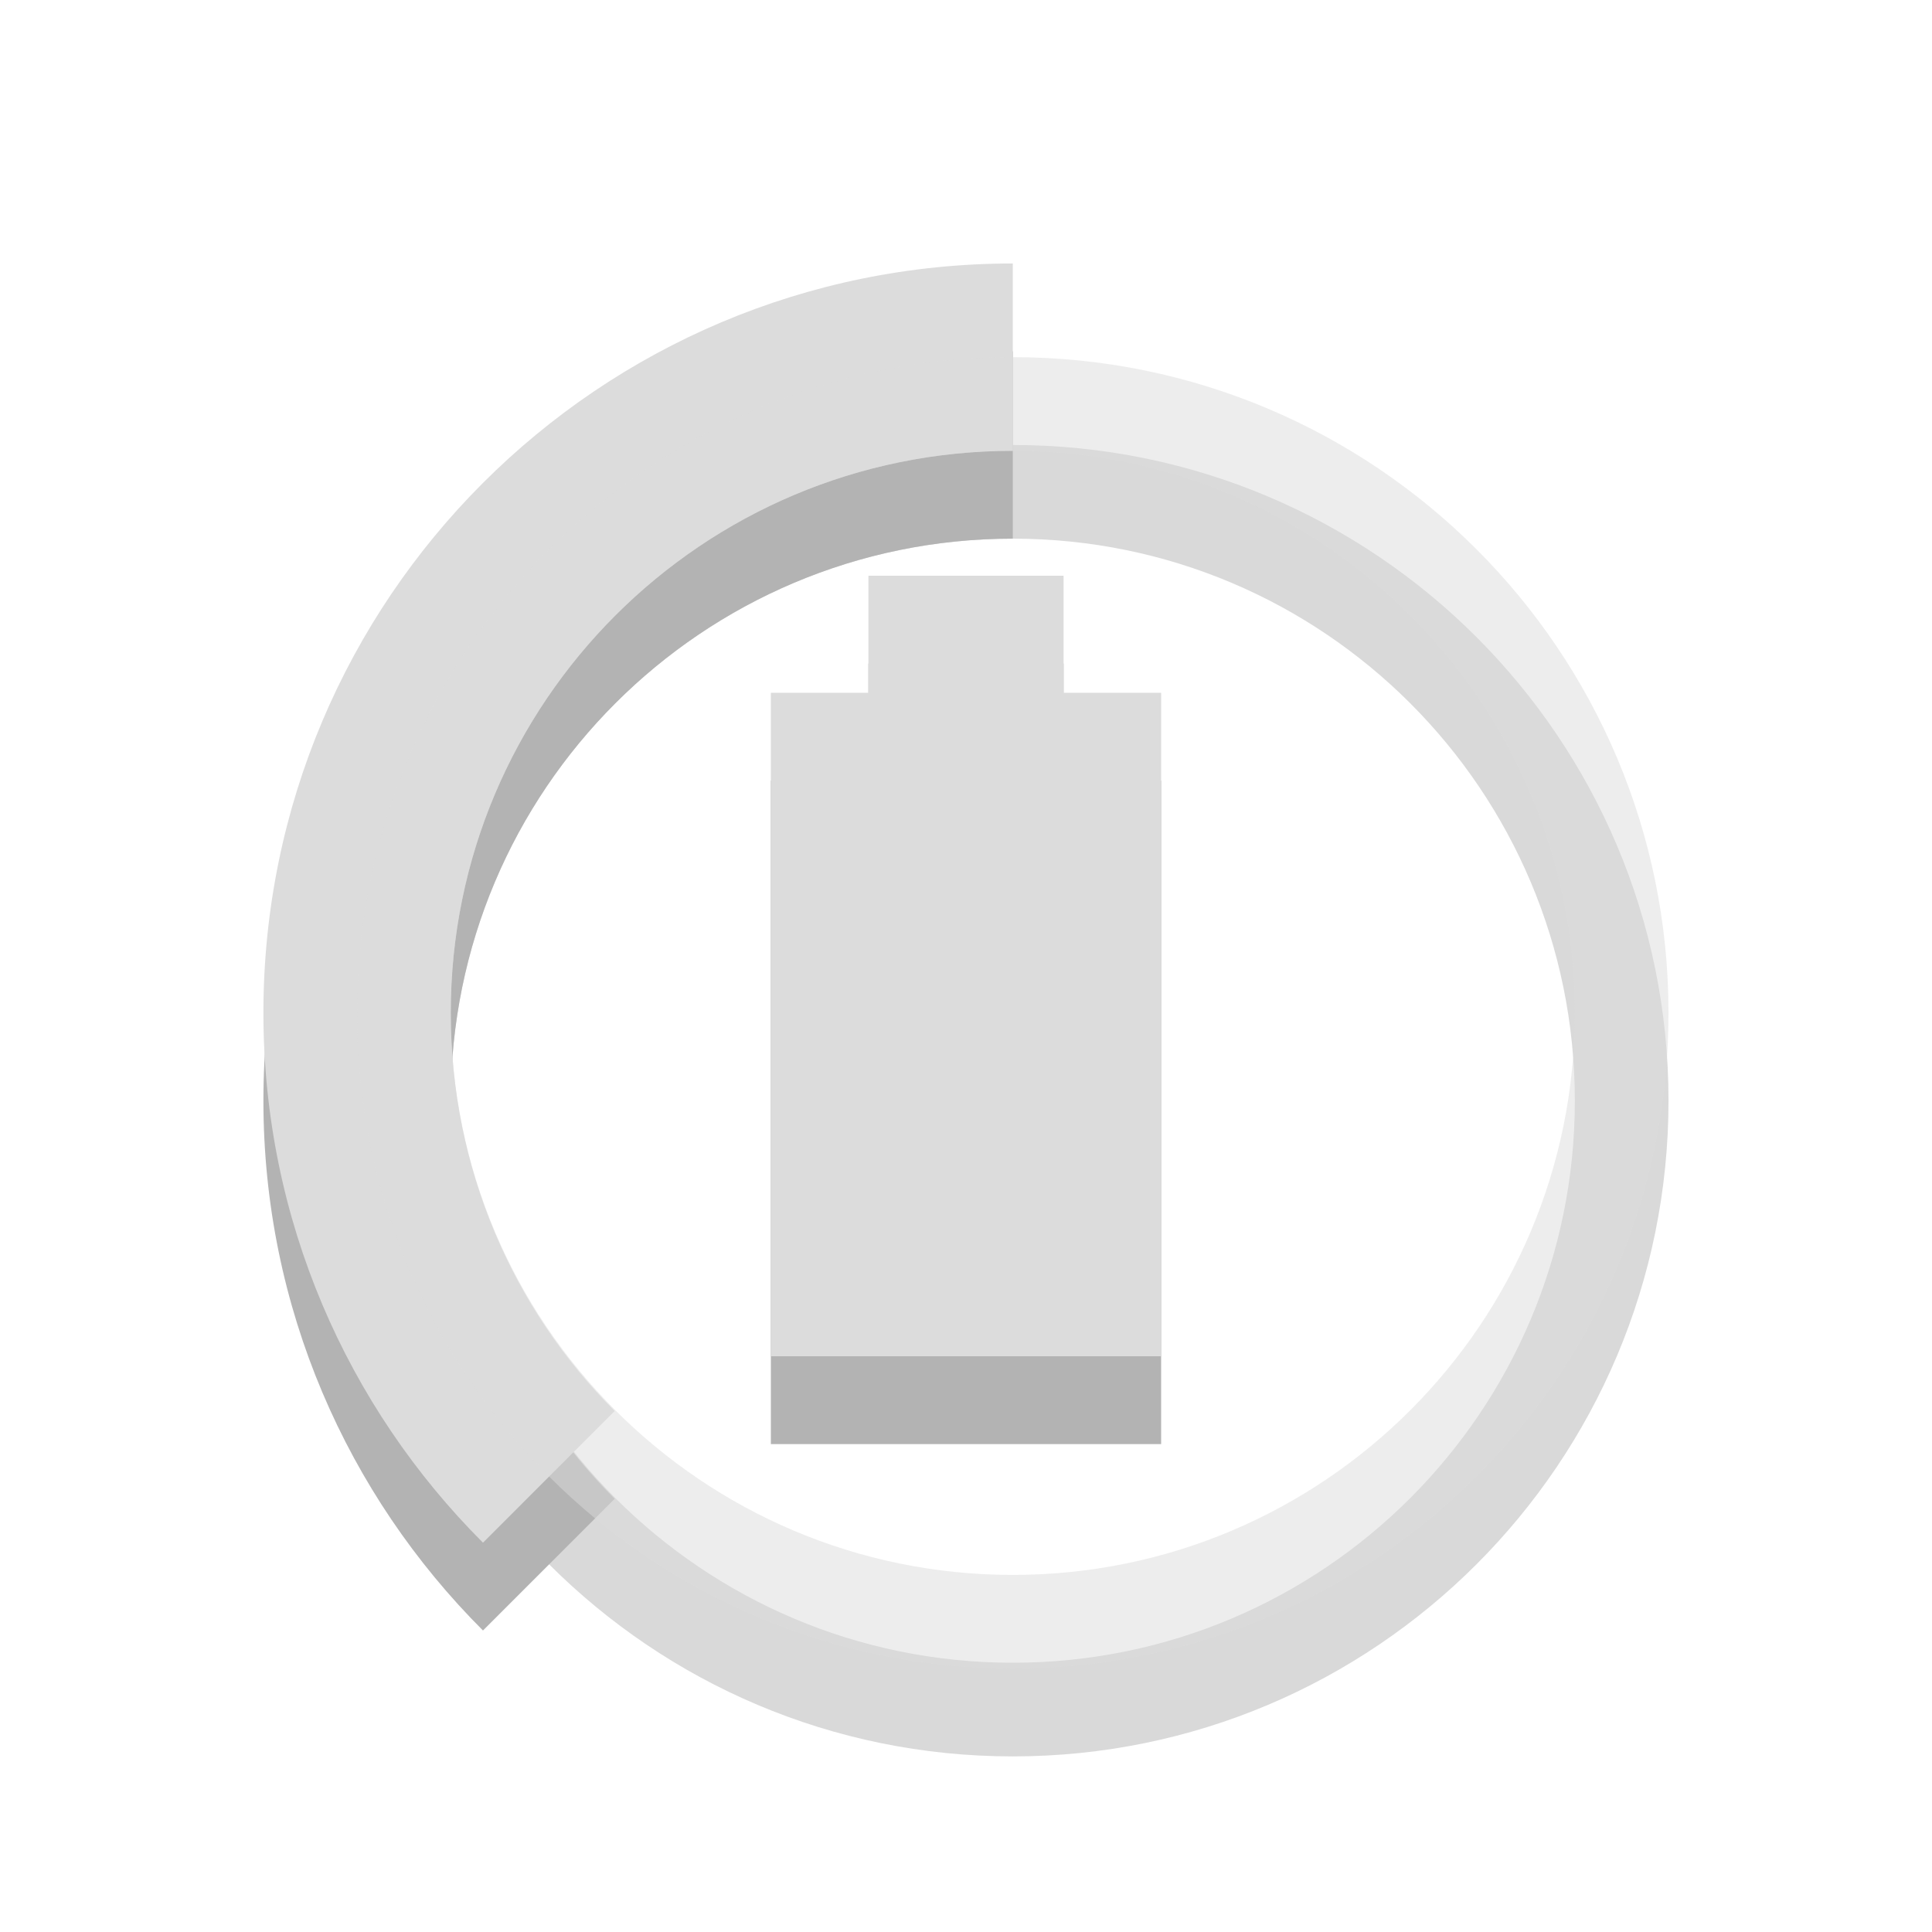
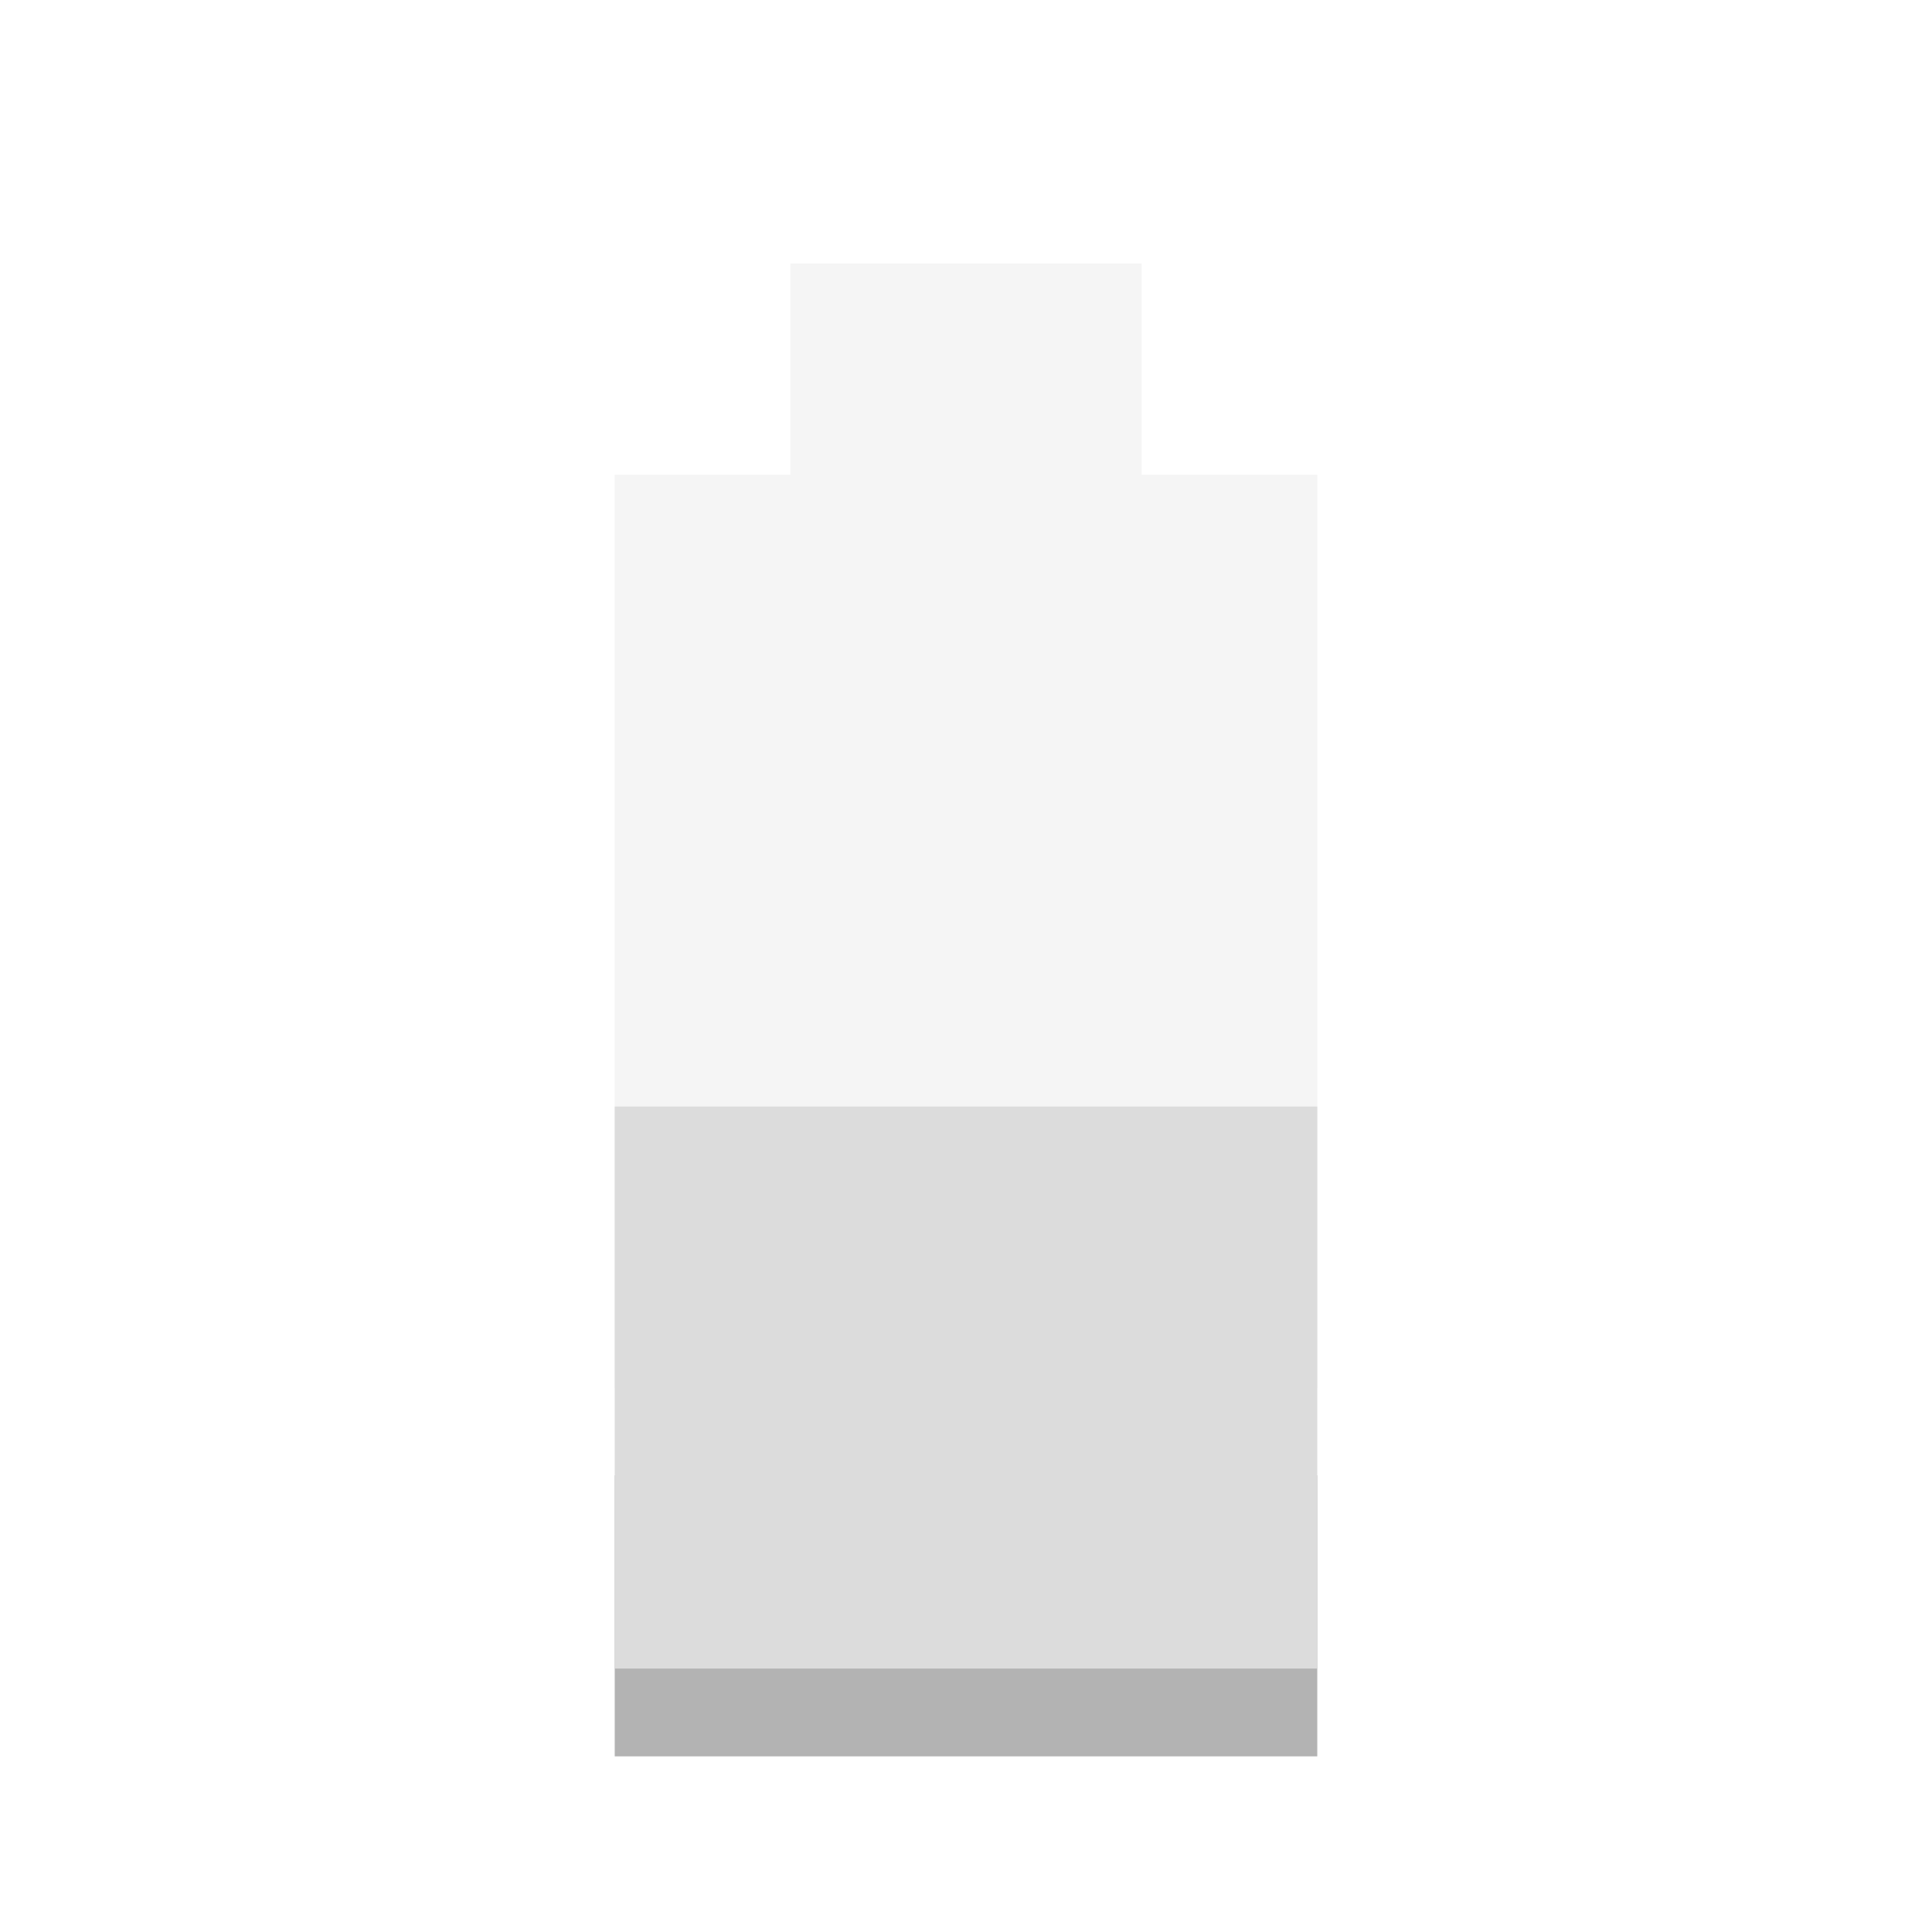
- <svg xmlns="http://www.w3.org/2000/svg" width="22" viewBox="0 0 22 22" height="22">
-   <g style="opacity:.3" transform="translate(0 1)">
-     <path d="m 9.889,6.556 0,1.333 -1.111,0 0,7.555 4.444,0 0,-7.555 -1.111,0 0,-1.333 z" />
-     <g style="color:#000" transform="matrix(1.06667 0 0 1.06667 12.55474 4.84248)">
-       <path d="m -0.958,-1.727 c -4.418,0 -8,3.582 -8,8 0,2.209 0.896,4.209 2.344,5.656 l 1.406,-1.406 c -1.086,-1.086 -1.75,-2.593 -1.75,-4.25 0,-3.314 2.686,-6 6,-6 l 0,-2 z" />
-       <path style="opacity:.5" d="m -0.958,-0.727 c -3.866,0 -7,3.134 -7,7 0,3.866 3.134,7 7,7 3.866,0 7,-3.134 7,-7 0,-3.866 -3.134,-7 -7,-7 z m 0,1 c 3.314,0 6,2.686 6,6 0,3.314 -2.686,6 -6,6 -3.314,0 -6,-2.686 -6,-6 0,-3.314 2.686,-6 6,-6 z" />
-     </g>
-   </g>
-   <g style="fill:#dcdcdc">
-     <path d="m 9.889,6.556 0,1.333 -1.111,0 0,7.555 4.444,0 0,-7.555 -1.111,0 0,-1.333 z" />
-     <g style="color:#000" transform="matrix(1.06667 0 0 1.06667 12.55474 4.84248)">
-       <path d="m -0.958,-1.727 c -4.418,0 -8,3.582 -8,8 0,2.209 0.896,4.209 2.344,5.656 l 1.406,-1.406 c -1.086,-1.086 -1.75,-2.593 -1.75,-4.25 0,-3.314 2.686,-6 6,-6 l 0,-2 z" />
-       <path style="opacity:.5" d="m -0.958,-0.727 c -3.866,0 -7,3.134 -7,7 0,3.866 3.134,7 7,7 3.866,0 7,-3.134 7,-7 0,-3.866 -3.134,-7 -7,-7 z m 0,1 c 3.314,0 6,2.686 6,6 0,3.314 -2.686,6 -6,6 -3.314,0 -6,-2.686 -6,-6 0,-3.314 2.686,-6 6,-6 z" />
-     </g>
-   </g>
+ <svg xmlns="http://www.w3.org/2000/svg" width="22" viewBox="0 0 22 22" height="22" id="svg2" version="1.1">
+   <defs id="defs18" />
+   <path style="fill:#dcdcdc;opacity:0.3;fill-opacity:1" d="M 9 3 L 9 5.406 L 7 5.406 L 7 15.812 L 15 15.812 L 15 5.406 L 13 5.406 L 13 3 L 9 3 z " id="path14" />
+   <rect y="16.8" x="7" height="3.2" width="8" id="rect3771" style="fill:#000000;fill-opacity:1;stroke:none;opacity:0.3" />
+   <rect style="fill:#dcdcdc;fill-opacity:1;stroke:none" id="rect3769" width="8" height="6.4" x="7" y="12.6" />
</svg>
